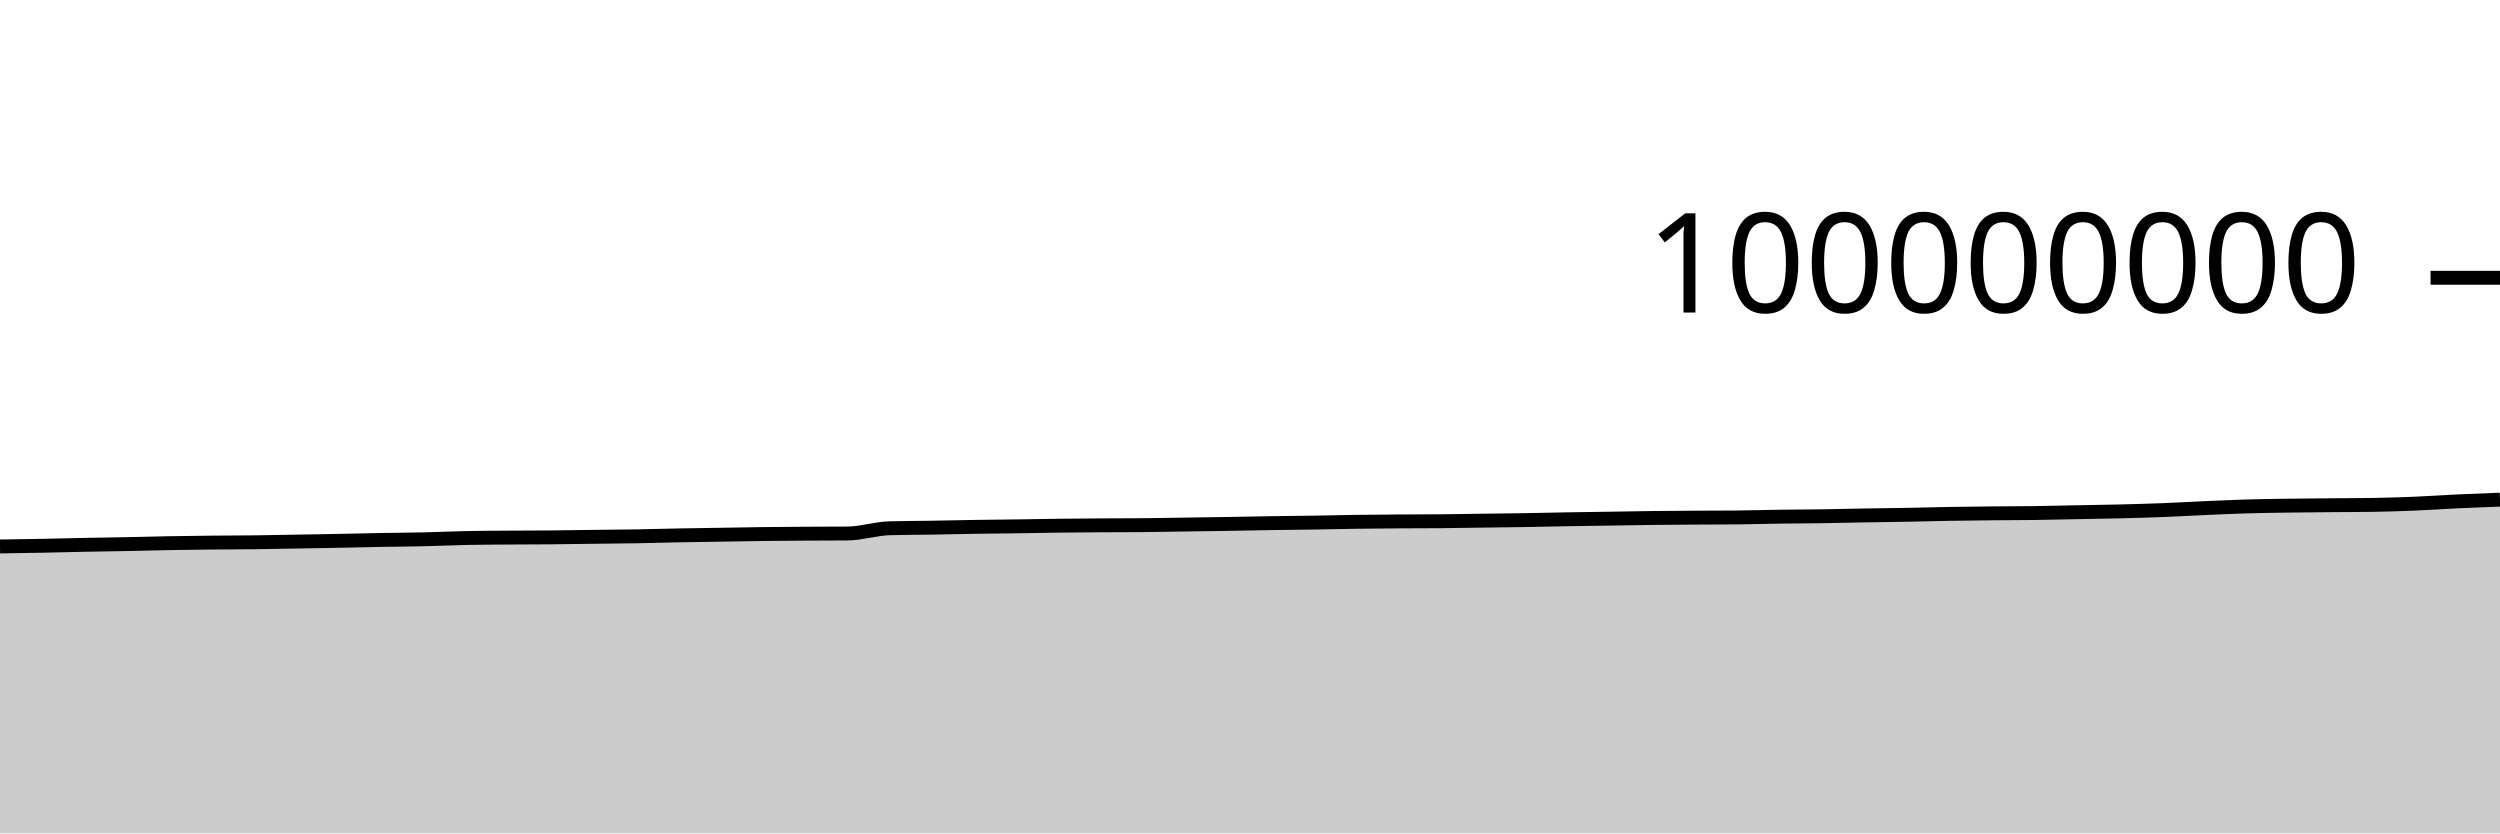
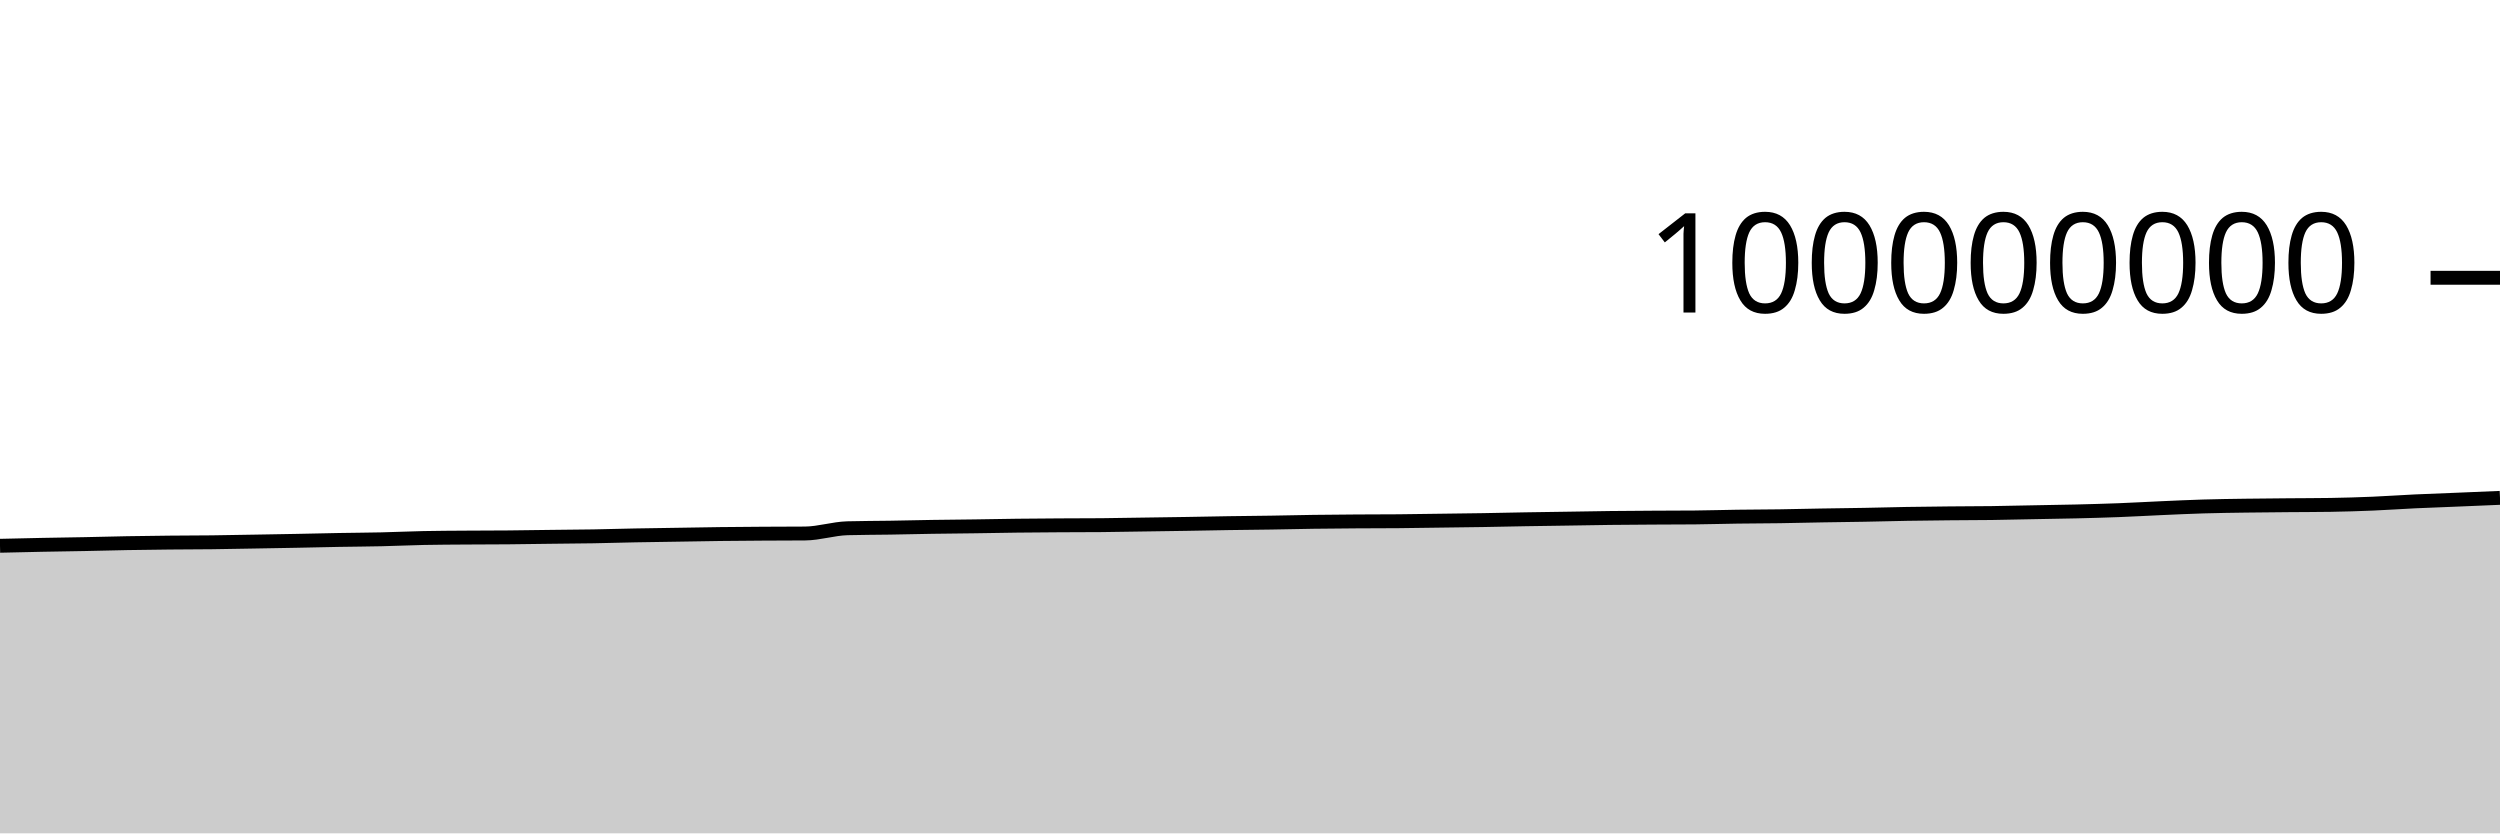
<svg xmlns="http://www.w3.org/2000/svg" viewBox="0 0 180 60">
  <g transform="translate(0,20)">
-     <path class="area" fill="rgba(0, 0, 0, 0.2)" d="M0,19.345C1.017,19.331,2.034,19.316,3.051,19.296C4.068,19.277,5.085,19.248,6.102,19.228C7.119,19.208,8.136,19.196,9.153,19.175C10.169,19.155,11.186,19.125,12.203,19.107C13.22,19.088,14.237,19.076,15.254,19.066C16.271,19.056,17.288,19.057,18.305,19.045C19.322,19.033,20.339,19.011,21.356,18.994C22.373,18.976,23.39,18.96,24.407,18.94C25.424,18.921,26.441,18.895,27.458,18.876C28.475,18.858,29.492,18.853,30.508,18.83C31.525,18.807,32.542,18.758,33.559,18.737C34.576,18.716,35.593,18.713,36.61,18.706C37.627,18.698,38.644,18.7,39.661,18.691C40.678,18.682,41.695,18.665,42.712,18.652C43.729,18.64,44.746,18.634,45.763,18.617C46.78,18.6,47.797,18.568,48.814,18.548C49.831,18.529,50.847,18.516,51.864,18.5C52.881,18.484,53.898,18.463,54.915,18.451C55.932,18.438,56.949,18.432,57.966,18.425C58.983,18.419,60,18.421,61.017,18.412C62.034,18.403,63.051,18.062,64.068,18.034C65.085,18.006,66.102,18.008,67.119,17.992C68.136,17.975,69.153,17.95,70.169,17.934C71.186,17.918,72.203,17.911,73.22,17.897C74.237,17.882,75.254,17.861,76.271,17.849C77.288,17.837,78.305,17.83,79.322,17.824C80.339,17.818,81.356,17.82,82.373,17.811C83.39,17.803,84.407,17.781,85.424,17.766C86.441,17.751,87.458,17.738,88.475,17.721C89.492,17.705,90.508,17.682,91.525,17.666C92.542,17.65,93.559,17.643,94.576,17.627C95.593,17.611,96.61,17.585,97.627,17.571C98.644,17.556,99.661,17.549,100.678,17.542C101.695,17.535,102.712,17.538,103.729,17.529C104.746,17.521,105.763,17.501,106.78,17.488C107.797,17.474,108.814,17.463,109.831,17.447C110.847,17.43,111.864,17.405,112.881,17.388C113.898,17.371,114.915,17.358,115.932,17.342C116.949,17.327,117.966,17.306,118.983,17.294C120,17.282,121.017,17.276,122.034,17.27C123.051,17.264,124.068,17.265,125.085,17.256C126.102,17.247,127.119,17.214,128.136,17.2C129.153,17.186,130.169,17.186,131.186,17.171C132.203,17.157,133.22,17.129,134.237,17.112C135.254,17.094,136.271,17.085,137.288,17.066C138.305,17.048,139.322,17.017,140.339,17C141.356,16.982,142.373,16.972,143.39,16.962C144.407,16.951,145.424,16.953,146.441,16.94C147.458,16.926,148.475,16.9,149.492,16.881C150.508,16.861,151.525,16.847,152.542,16.823C153.559,16.798,154.576,16.771,155.593,16.732C156.61,16.693,157.627,16.634,158.644,16.589C159.661,16.544,160.678,16.495,161.695,16.465C162.712,16.434,163.729,16.422,164.746,16.407C165.763,16.392,166.78,16.385,167.797,16.376C168.814,16.367,169.831,16.368,170.847,16.352C171.864,16.336,172.881,16.304,173.898,16.262C174.915,16.219,175.932,16.146,176.949,16.098C177.966,16.05,178.983,16.012,180,15.974L180,40C178.983,40,177.966,40,176.949,40C175.932,40,174.915,40,173.898,40C172.881,40,171.864,40,170.847,40C169.831,40,168.814,40,167.797,40C166.78,40,165.763,40,164.746,40C163.729,40,162.712,40,161.695,40C160.678,40,159.661,40,158.644,40C157.627,40,156.61,40,155.593,40C154.576,40,153.559,40,152.542,40C151.525,40,150.508,40,149.492,40C148.475,40,147.458,40,146.441,40C145.424,40,144.407,40,143.39,40C142.373,40,141.356,40,140.339,40C139.322,40,138.305,40,137.288,40C136.271,40,135.254,40,134.237,40C133.22,40,132.203,40,131.186,40C130.169,40,129.153,40,128.136,40C127.119,40,126.102,40,125.085,40C124.068,40,123.051,40,122.034,40C121.017,40,120,40,118.983,40C117.966,40,116.949,40,115.932,40C114.915,40,113.898,40,112.881,40C111.864,40,110.847,40,109.831,40C108.814,40,107.797,40,106.78,40C105.763,40,104.746,40,103.729,40C102.712,40,101.695,40,100.678,40C99.661,40,98.644,40,97.627,40C96.61,40,95.593,40,94.576,40C93.559,40,92.542,40,91.525,40C90.508,40,89.492,40,88.475,40C87.458,40,86.441,40,85.424,40C84.407,40,83.39,40,82.373,40C81.356,40,80.339,40,79.322,40C78.305,40,77.288,40,76.271,40C75.254,40,74.237,40,73.22,40C72.203,40,71.186,40,70.169,40C69.153,40,68.136,40,67.119,40C66.102,40,65.085,40,64.068,40C63.051,40,62.034,40,61.017,40C60,40,58.983,40,57.966,40C56.949,40,55.932,40,54.915,40C53.898,40,52.881,40,51.864,40C50.847,40,49.831,40,48.814,40C47.797,40,46.78,40,45.763,40C44.746,40,43.729,40,42.712,40C41.695,40,40.678,40,39.661,40C38.644,40,37.627,40,36.61,40C35.593,40,34.576,40,33.559,40C32.542,40,31.525,40,30.508,40C29.492,40,28.475,40,27.458,40C26.441,40,25.424,40,24.407,40C23.39,40,22.373,40,21.356,40C20.339,40,19.322,40,18.305,40C17.288,40,16.271,40,15.254,40C14.237,40,13.22,40,12.203,40C11.186,40,10.169,40,9.153,40C8.136,40,7.119,40,6.102,40C5.085,40,4.068,40,3.051,40C2.034,40,1.017,40,0,40Z" />
-     <path class="line" stroke="black" fill="none" d="M0,19.345C1.017,19.331,2.034,19.316,3.051,19.296C4.068,19.277,5.085,19.248,6.102,19.228C7.119,19.208,8.136,19.196,9.153,19.175C10.169,19.155,11.186,19.125,12.203,19.107C13.22,19.088,14.237,19.076,15.254,19.066C16.271,19.056,17.288,19.057,18.305,19.045C19.322,19.033,20.339,19.011,21.356,18.994C22.373,18.976,23.39,18.96,24.407,18.94C25.424,18.921,26.441,18.895,27.458,18.876C28.475,18.858,29.492,18.853,30.508,18.83C31.525,18.807,32.542,18.758,33.559,18.737C34.576,18.716,35.593,18.713,36.61,18.706C37.627,18.698,38.644,18.7,39.661,18.691C40.678,18.682,41.695,18.665,42.712,18.652C43.729,18.64,44.746,18.634,45.763,18.617C46.78,18.6,47.797,18.568,48.814,18.548C49.831,18.529,50.847,18.516,51.864,18.5C52.881,18.484,53.898,18.463,54.915,18.451C55.932,18.438,56.949,18.432,57.966,18.425C58.983,18.419,60,18.421,61.017,18.412C62.034,18.403,63.051,18.062,64.068,18.034C65.085,18.006,66.102,18.008,67.119,17.992C68.136,17.975,69.153,17.95,70.169,17.934C71.186,17.918,72.203,17.911,73.22,17.897C74.237,17.882,75.254,17.861,76.271,17.849C77.288,17.837,78.305,17.83,79.322,17.824C80.339,17.818,81.356,17.82,82.373,17.811C83.39,17.803,84.407,17.781,85.424,17.766C86.441,17.751,87.458,17.738,88.475,17.721C89.492,17.705,90.508,17.682,91.525,17.666C92.542,17.65,93.559,17.643,94.576,17.627C95.593,17.611,96.61,17.585,97.627,17.571C98.644,17.556,99.661,17.549,100.678,17.542C101.695,17.535,102.712,17.538,103.729,17.529C104.746,17.521,105.763,17.501,106.78,17.488C107.797,17.474,108.814,17.463,109.831,17.447C110.847,17.43,111.864,17.405,112.881,17.388C113.898,17.371,114.915,17.358,115.932,17.342C116.949,17.327,117.966,17.306,118.983,17.294C120,17.282,121.017,17.276,122.034,17.27C123.051,17.264,124.068,17.265,125.085,17.256C126.102,17.247,127.119,17.214,128.136,17.2C129.153,17.186,130.169,17.186,131.186,17.171C132.203,17.157,133.22,17.129,134.237,17.112C135.254,17.094,136.271,17.085,137.288,17.066C138.305,17.048,139.322,17.017,140.339,17C141.356,16.982,142.373,16.972,143.39,16.962C144.407,16.951,145.424,16.953,146.441,16.94C147.458,16.926,148.475,16.9,149.492,16.881C150.508,16.861,151.525,16.847,152.542,16.823C153.559,16.798,154.576,16.771,155.593,16.732C156.61,16.693,157.627,16.634,158.644,16.589C159.661,16.544,160.678,16.495,161.695,16.465C162.712,16.434,163.729,16.422,164.746,16.407C165.763,16.392,166.78,16.385,167.797,16.376C168.814,16.367,169.831,16.368,170.847,16.352C171.864,16.336,172.881,16.304,173.898,16.262C174.915,16.219,175.932,16.146,176.949,16.098C177.966,16.05,178.983,16.012,180,15.974" />
+     <path class="area" fill="rgba(0, 0, 0, 0.2)" d="M0,19.296C1.017,19.272,2.034,19.248,3.051,19.228C4.068,19.208,5.085,19.196,6.102,19.175C7.119,19.155,8.136,19.125,9.153,19.107C10.169,19.088,11.186,19.076,12.203,19.066C13.22,19.056,14.237,19.057,15.254,19.045C16.271,19.033,17.288,19.011,18.305,18.994C19.322,18.976,20.339,18.96,21.356,18.94C22.373,18.921,23.39,18.895,24.407,18.876C25.424,18.858,26.441,18.853,27.458,18.83C28.475,18.807,29.492,18.758,30.508,18.737C31.525,18.716,32.542,18.713,33.559,18.706C34.576,18.698,35.593,18.7,36.61,18.691C37.627,18.682,38.644,18.665,39.661,18.652C40.678,18.64,41.695,18.634,42.712,18.617C43.729,18.6,44.746,18.568,45.763,18.548C46.78,18.529,47.797,18.516,48.814,18.5C49.831,18.484,50.847,18.463,51.864,18.451C52.881,18.438,53.898,18.432,54.915,18.425C55.932,18.419,56.949,18.421,57.966,18.412C58.983,18.403,60,18.062,61.017,18.034C62.034,18.006,63.051,18.008,64.068,17.992C65.085,17.975,66.102,17.95,67.119,17.934C68.136,17.918,69.153,17.911,70.169,17.897C71.186,17.882,72.203,17.861,73.22,17.849C74.237,17.837,75.254,17.83,76.271,17.824C77.288,17.818,78.305,17.82,79.322,17.811C80.339,17.803,81.356,17.781,82.373,17.766C83.39,17.751,84.407,17.738,85.424,17.721C86.441,17.705,87.458,17.682,88.475,17.666C89.492,17.65,90.508,17.643,91.525,17.627C92.542,17.611,93.559,17.585,94.576,17.571C95.593,17.556,96.61,17.549,97.627,17.542C98.644,17.535,99.661,17.538,100.678,17.529C101.695,17.521,102.712,17.501,103.729,17.488C104.746,17.474,105.763,17.463,106.78,17.447C107.797,17.43,108.814,17.405,109.831,17.388C110.847,17.371,111.864,17.358,112.881,17.342C113.898,17.327,114.915,17.306,115.932,17.294C116.949,17.282,117.966,17.276,118.983,17.27C120,17.264,121.017,17.265,122.034,17.256C123.051,17.247,124.068,17.214,125.085,17.2C126.102,17.186,127.119,17.186,128.136,17.171C129.153,17.157,130.169,17.129,131.186,17.112C132.203,17.094,133.22,17.085,134.237,17.066C135.254,17.048,136.271,17.017,137.288,17C138.305,16.982,139.322,16.972,140.339,16.962C141.356,16.951,142.373,16.953,143.39,16.94C144.407,16.926,145.424,16.9,146.441,16.881C147.458,16.861,148.475,16.847,149.492,16.823C150.508,16.798,151.525,16.771,152.542,16.732C153.559,16.693,154.576,16.634,155.593,16.589C156.61,16.544,157.627,16.495,158.644,16.465C159.661,16.434,160.678,16.422,161.695,16.407C162.712,16.392,163.729,16.385,164.746,16.376C165.763,16.367,166.78,16.368,167.797,16.352C168.814,16.336,169.831,16.304,170.847,16.262C171.864,16.219,172.881,16.146,173.898,16.098C174.915,16.05,175.932,16.016,176.949,15.974C177.966,15.932,178.983,15.889,180,15.846L180,40C178.983,40,177.966,40,176.949,40C175.932,40,174.915,40,173.898,40C172.881,40,171.864,40,170.847,40C169.831,40,168.814,40,167.797,40C166.78,40,165.763,40,164.746,40C163.729,40,162.712,40,161.695,40C160.678,40,159.661,40,158.644,40C157.627,40,156.61,40,155.593,40C154.576,40,153.559,40,152.542,40C151.525,40,150.508,40,149.492,40C148.475,40,147.458,40,146.441,40C145.424,40,144.407,40,143.39,40C142.373,40,141.356,40,140.339,40C139.322,40,138.305,40,137.288,40C136.271,40,135.254,40,134.237,40C133.22,40,132.203,40,131.186,40C130.169,40,129.153,40,128.136,40C127.119,40,126.102,40,125.085,40C124.068,40,123.051,40,122.034,40C121.017,40,120,40,118.983,40C117.966,40,116.949,40,115.932,40C114.915,40,113.898,40,112.881,40C111.864,40,110.847,40,109.831,40C108.814,40,107.797,40,106.78,40C105.763,40,104.746,40,103.729,40C102.712,40,101.695,40,100.678,40C99.661,40,98.644,40,97.627,40C96.61,40,95.593,40,94.576,40C93.559,40,92.542,40,91.525,40C90.508,40,89.492,40,88.475,40C87.458,40,86.441,40,85.424,40C84.407,40,83.39,40,82.373,40C81.356,40,80.339,40,79.322,40C78.305,40,77.288,40,76.271,40C75.254,40,74.237,40,73.22,40C72.203,40,71.186,40,70.169,40C69.153,40,68.136,40,67.119,40C66.102,40,65.085,40,64.068,40C63.051,40,62.034,40,61.017,40C60,40,58.983,40,57.966,40C56.949,40,55.932,40,54.915,40C53.898,40,52.881,40,51.864,40C50.847,40,49.831,40,48.814,40C47.797,40,46.78,40,45.763,40C44.746,40,43.729,40,42.712,40C41.695,40,40.678,40,39.661,40C38.644,40,37.627,40,36.61,40C35.593,40,34.576,40,33.559,40C32.542,40,31.525,40,30.508,40C29.492,40,28.475,40,27.458,40C26.441,40,25.424,40,24.407,40C23.39,40,22.373,40,21.356,40C20.339,40,19.322,40,18.305,40C17.288,40,16.271,40,15.254,40C14.237,40,13.22,40,12.203,40C11.186,40,10.169,40,9.153,40C8.136,40,7.119,40,6.102,40C5.085,40,4.068,40,3.051,40C2.034,40,1.017,40,0,40Z" />
+     <path class="line" stroke="black" fill="none" d="M0,19.296C1.017,19.272,2.034,19.248,3.051,19.228C4.068,19.208,5.085,19.196,6.102,19.175C7.119,19.155,8.136,19.125,9.153,19.107C10.169,19.088,11.186,19.076,12.203,19.066C13.22,19.056,14.237,19.057,15.254,19.045C16.271,19.033,17.288,19.011,18.305,18.994C19.322,18.976,20.339,18.96,21.356,18.94C22.373,18.921,23.39,18.895,24.407,18.876C25.424,18.858,26.441,18.853,27.458,18.83C28.475,18.807,29.492,18.758,30.508,18.737C31.525,18.716,32.542,18.713,33.559,18.706C34.576,18.698,35.593,18.7,36.61,18.691C37.627,18.682,38.644,18.665,39.661,18.652C40.678,18.64,41.695,18.634,42.712,18.617C43.729,18.6,44.746,18.568,45.763,18.548C46.78,18.529,47.797,18.516,48.814,18.5C49.831,18.484,50.847,18.463,51.864,18.451C52.881,18.438,53.898,18.432,54.915,18.425C55.932,18.419,56.949,18.421,57.966,18.412C58.983,18.403,60,18.062,61.017,18.034C62.034,18.006,63.051,18.008,64.068,17.992C65.085,17.975,66.102,17.95,67.119,17.934C68.136,17.918,69.153,17.911,70.169,17.897C71.186,17.882,72.203,17.861,73.22,17.849C74.237,17.837,75.254,17.83,76.271,17.824C77.288,17.818,78.305,17.82,79.322,17.811C80.339,17.803,81.356,17.781,82.373,17.766C83.39,17.751,84.407,17.738,85.424,17.721C86.441,17.705,87.458,17.682,88.475,17.666C89.492,17.65,90.508,17.643,91.525,17.627C92.542,17.611,93.559,17.585,94.576,17.571C95.593,17.556,96.61,17.549,97.627,17.542C98.644,17.535,99.661,17.538,100.678,17.529C101.695,17.521,102.712,17.501,103.729,17.488C104.746,17.474,105.763,17.463,106.78,17.447C107.797,17.43,108.814,17.405,109.831,17.388C110.847,17.371,111.864,17.358,112.881,17.342C113.898,17.327,114.915,17.306,115.932,17.294C116.949,17.282,117.966,17.276,118.983,17.27C120,17.264,121.017,17.265,122.034,17.256C123.051,17.247,124.068,17.214,125.085,17.2C126.102,17.186,127.119,17.186,128.136,17.171C129.153,17.157,130.169,17.129,131.186,17.112C132.203,17.094,133.22,17.085,134.237,17.066C135.254,17.048,136.271,17.017,137.288,17C138.305,16.982,139.322,16.972,140.339,16.962C141.356,16.951,142.373,16.953,143.39,16.94C144.407,16.926,145.424,16.9,146.441,16.881C147.458,16.861,148.475,16.847,149.492,16.823C150.508,16.798,151.525,16.771,152.542,16.732C153.559,16.693,154.576,16.634,155.593,16.589C156.61,16.544,157.627,16.495,158.644,16.465C159.661,16.434,160.678,16.422,161.695,16.407C162.712,16.392,163.729,16.385,164.746,16.376C165.763,16.367,166.78,16.368,167.797,16.352C168.814,16.336,169.831,16.304,170.847,16.262C171.864,16.219,172.881,16.146,173.898,16.098C174.915,16.05,175.932,16.016,176.949,15.974C177.966,15.932,178.983,15.889,180,15.846" />
    <path class="axis-ceiling" stroke-width="1" stroke="black" fill="none" d="M175,0L180,0" />
    <text class="axis-ceiling-label" font-family="sans-serif" text-anchor="end" font-size="10px" x="170" y="2.5">100000000</text>
  </g>
</svg>
